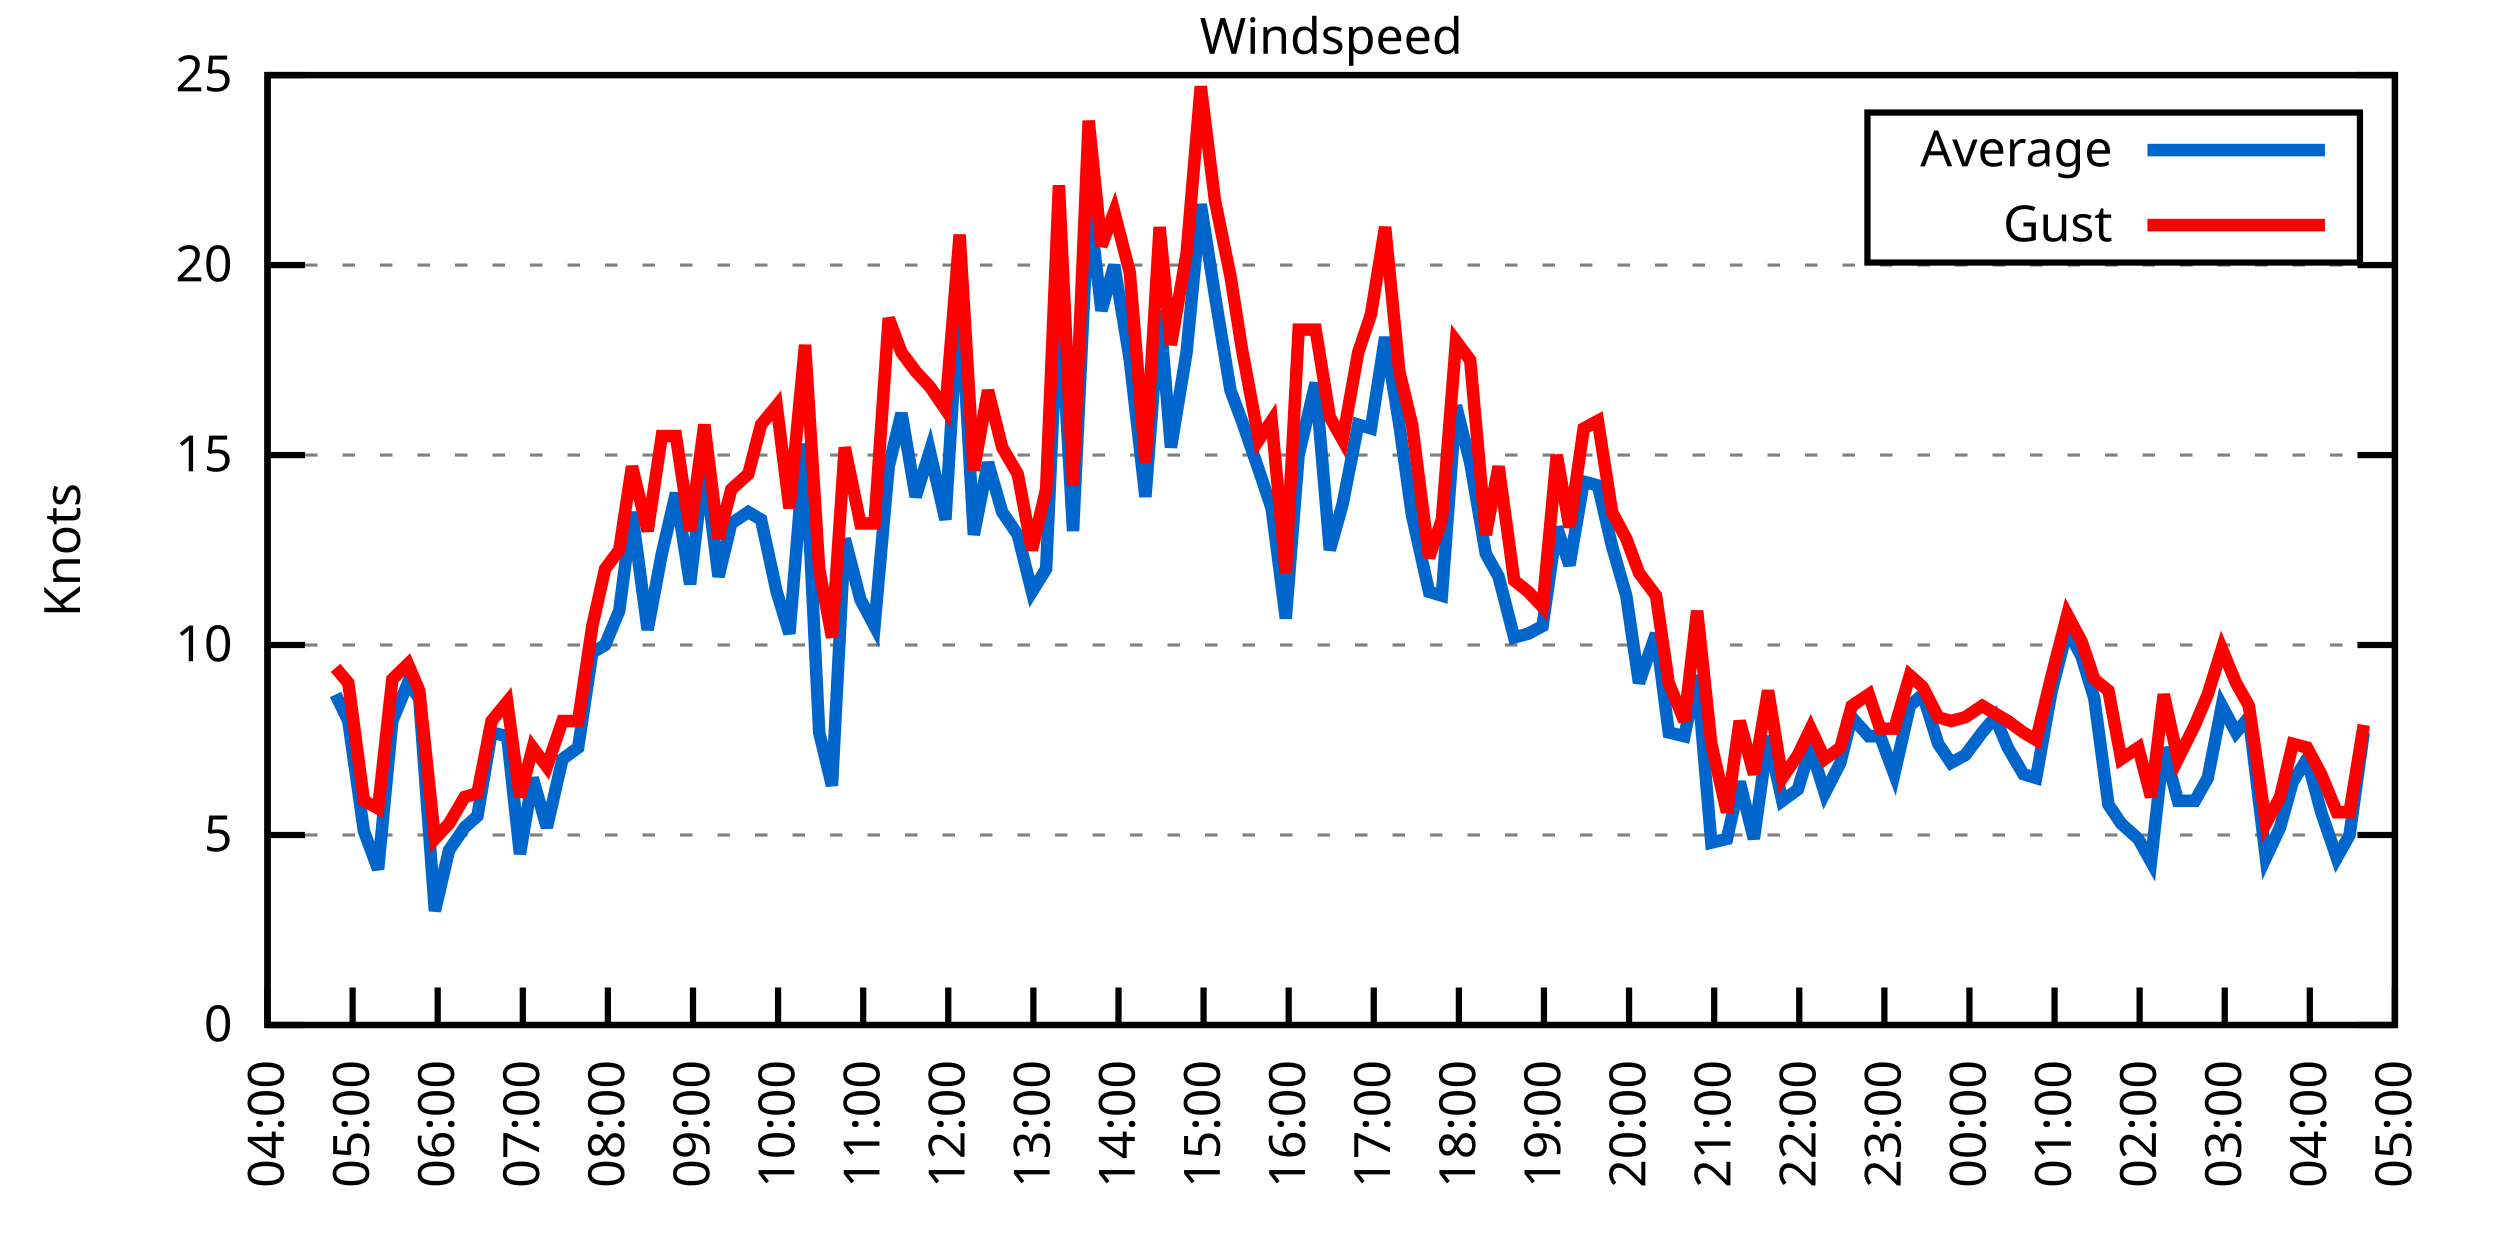
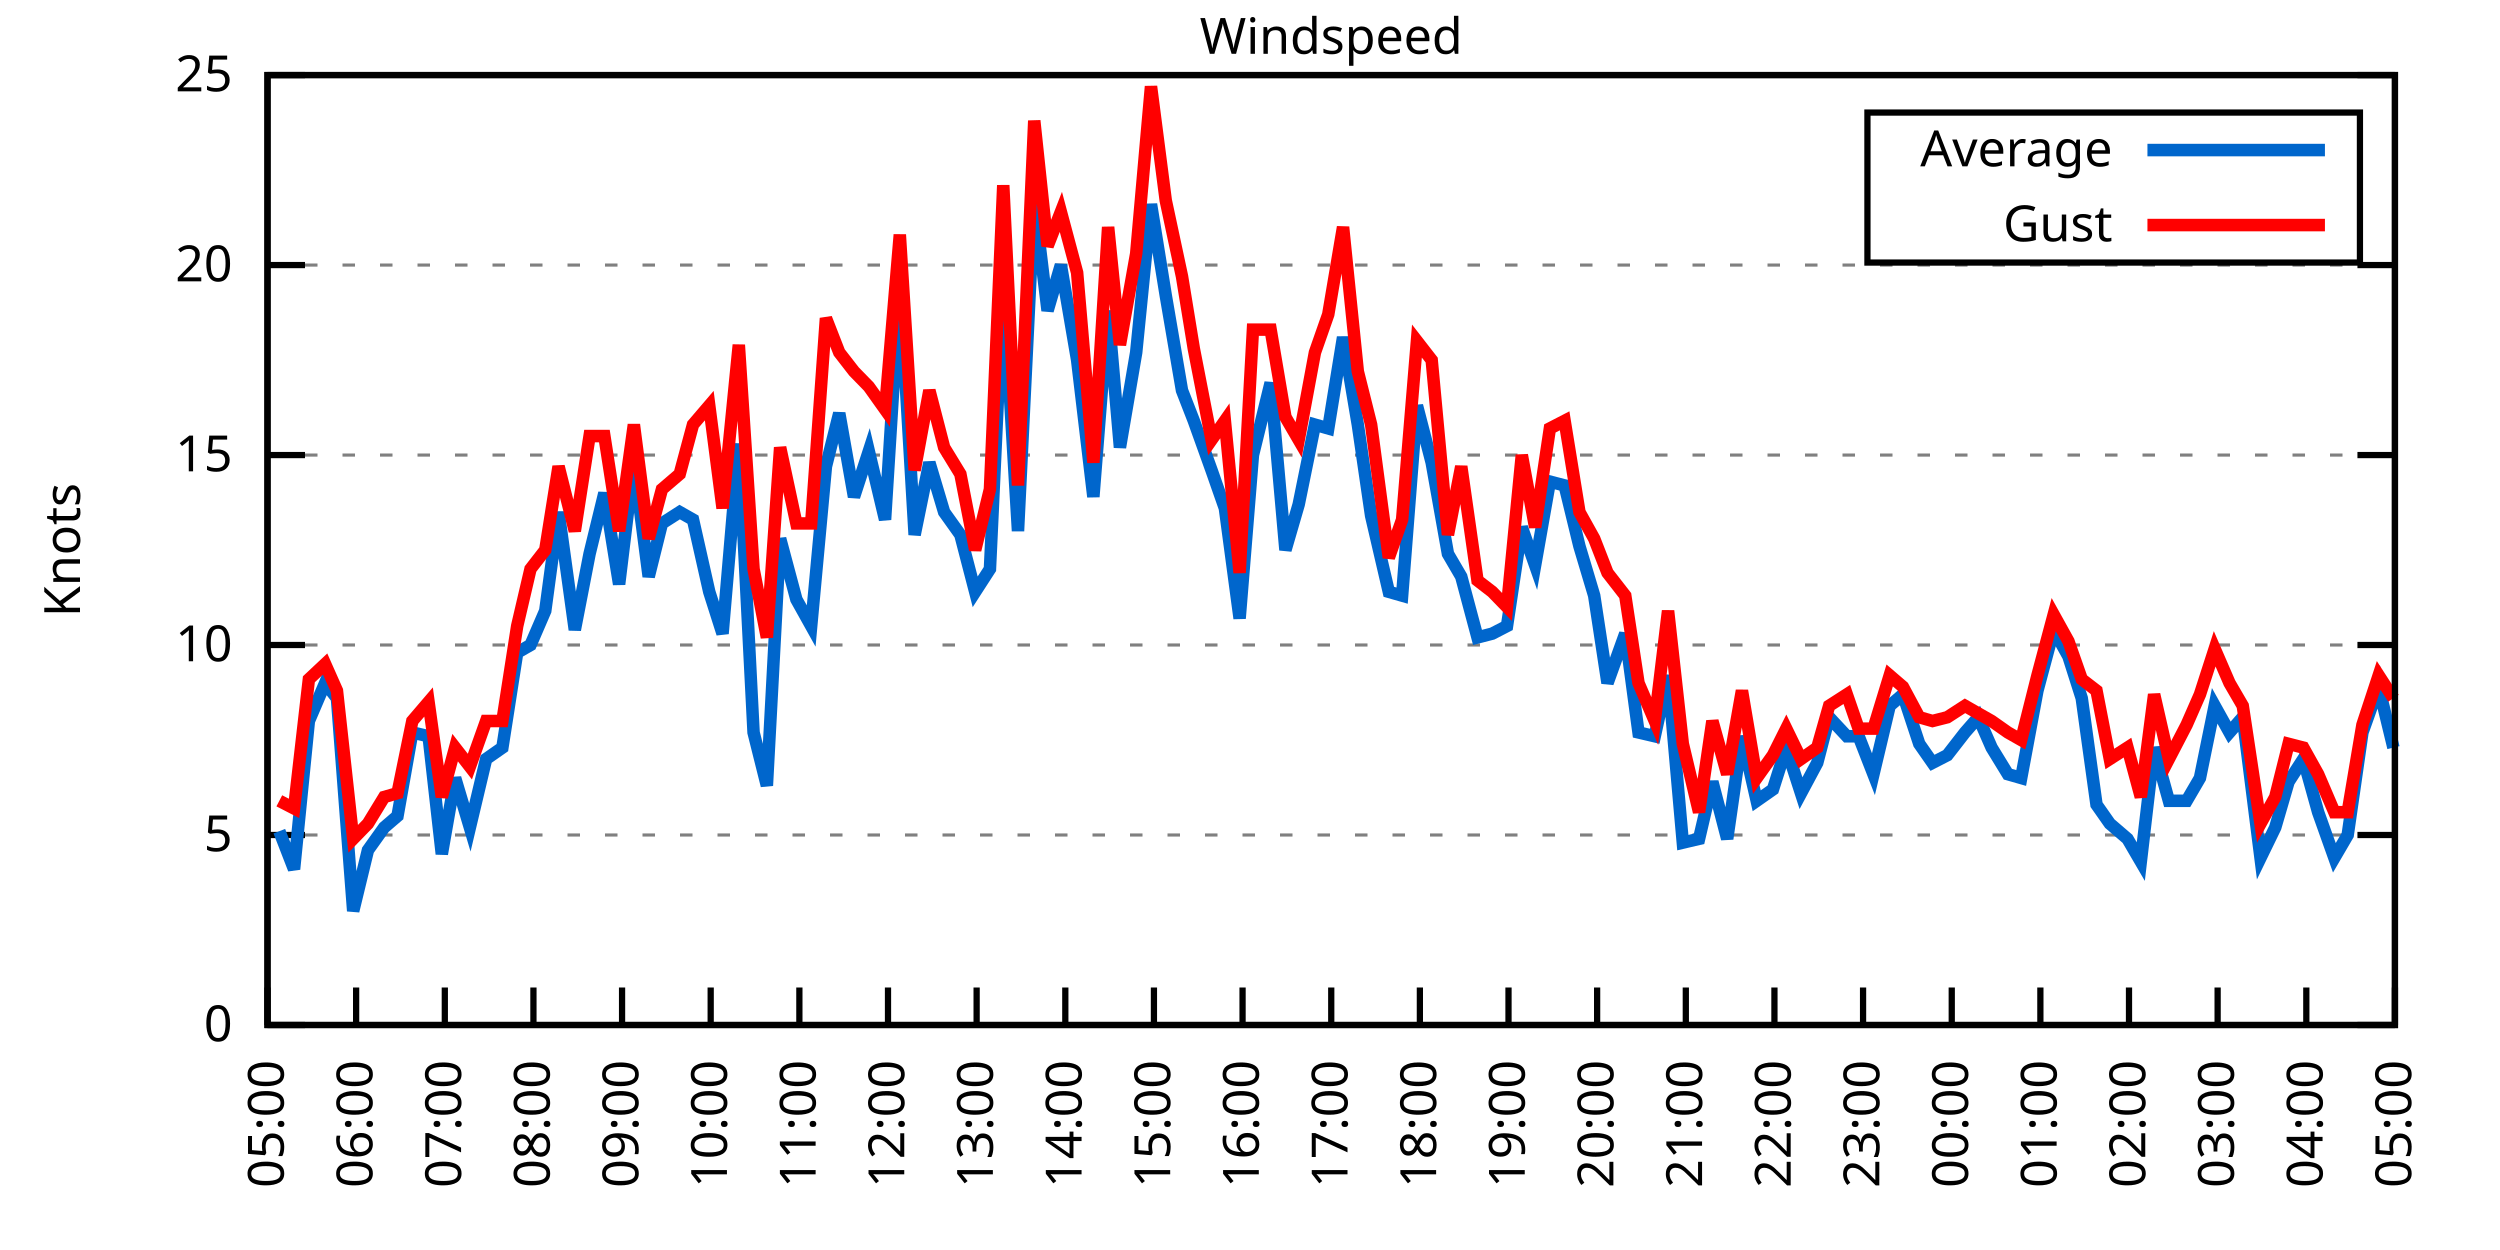
<svg xmlns="http://www.w3.org/2000/svg" xmlns:xlink="http://www.w3.org/1999/xlink" width="400" height="200" viewBox="0 0 400 200">
  <g id="gnuplot_canvas">
    <rect x="0" y="0" width="400" height="200" fill="none" />
    <defs>
      <circle id="gpDot" r="0.5" stroke-width="0.5" stroke="currentColor" />
      <path id="gpPt0" stroke-width="0.333" stroke="currentColor" d="M-1,0 h2 M0,-1 v2" />
      <path id="gpPt1" stroke-width="0.333" stroke="currentColor" d="M-1,-1 L1,1 M1,-1 L-1,1" />
      <path id="gpPt2" stroke-width="0.333" stroke="currentColor" d="M-1,0 L1,0 M0,-1 L0,1 M-1,-1 L1,1 M-1,1 L1,-1" />
      <rect id="gpPt3" stroke-width="0.333" stroke="currentColor" x="-1" y="-1" width="2" height="2" />
      <rect id="gpPt4" stroke-width="0.333" stroke="currentColor" fill="currentColor" x="-1" y="-1" width="2" height="2" />
      <circle id="gpPt5" stroke-width="0.333" stroke="currentColor" cx="0" cy="0" r="1" />
      <use xlink:href="#gpPt5" id="gpPt6" fill="currentColor" stroke="none" />
      <path id="gpPt7" stroke-width="0.333" stroke="currentColor" d="M0,-1.33 L-1.33,0.67 L1.33,0.67 z" />
      <use xlink:href="#gpPt7" id="gpPt8" fill="currentColor" stroke="none" />
      <use xlink:href="#gpPt7" id="gpPt9" stroke="currentColor" transform="rotate(180)" />
      <use xlink:href="#gpPt9" id="gpPt10" fill="currentColor" stroke="none" />
      <use xlink:href="#gpPt3" id="gpPt11" stroke="currentColor" transform="rotate(45)" />
      <use xlink:href="#gpPt11" id="gpPt12" fill="currentColor" stroke="none" />
      <path id="gpPt13" stroke-width="0.333" stroke="currentColor" d="M0,1.330 L1.265,0.411 L0.782,-1.067 L-0.782,-1.076 L-1.265,0.411 z" />
      <use xlink:href="#gpPt13" id="gpPt14" fill="currentColor" stroke="none" />
      <filter id="textbox" filterUnits="objectBoundingBox" x="0" y="0" height="1" width="1">
        <feFlood flood-color="white" flood-opacity="1" result="bgnd" />
        <feComposite in="SourceGraphic" in2="bgnd" operator="atop" />
      </filter>
      <filter id="greybox" filterUnits="objectBoundingBox" x="0" y="0" height="1" width="1">
        <feFlood flood-color="lightgrey" flood-opacity="1" result="grey" />
        <feComposite in="SourceGraphic" in2="grey" operator="atop" />
      </filter>
    </defs>
    <g fill="none" color="white" stroke="currentColor" stroke-width="1.00" stroke-linecap="butt" stroke-linejoin="miter">
</g>
    <g fill="none" color="black" stroke="currentColor" stroke-width="1.00" stroke-linecap="butt" stroke-linejoin="miter">
      <g stroke="none" shape-rendering="crispEdges">
        <polygon fill="rgb(255, 255, 255)" points="42.80,164.00 383.18,164.00 383.18,12.02 42.80,12.02 " />
      </g>
    </g>
    <g fill="none" color="black" stroke="currentColor" stroke-width="1.00" stroke-linecap="butt" stroke-linejoin="miter">
</g>
    <g fill="none" color="black" stroke="black" stroke-width="0.50" stroke-linecap="butt" stroke-linejoin="miter">
</g>
    <g fill="none" color="gray" stroke="currentColor" stroke-width="0.50" stroke-linecap="butt" stroke-linejoin="miter">
      <path stroke="gray" stroke-dasharray="2,4" class="gridline" d="M42.80,164.00 L383.19,164.00  " />
    </g>
    <g fill="none" color="gray" stroke="gray" stroke-width="1.00" stroke-linecap="butt" stroke-linejoin="miter">
</g>
    <g fill="none" color="black" stroke="currentColor" stroke-width="1.00" stroke-linecap="butt" stroke-linejoin="miter">
      <path stroke="black" d="M42.80,164.00 L48.80,164.00 M383.19,164.00 L377.19,164.00  " />
      <g transform="translate(37.20,166.60)" stroke="none" fill="black" font-family="Sans" font-size="8.00" text-anchor="end">
        <text>
          <tspan font-family="Sans"> 0</tspan>
        </text>
      </g>
    </g>
    <g fill="none" color="black" stroke="currentColor" stroke-width="1.00" stroke-linecap="butt" stroke-linejoin="miter">
</g>
    <g fill="none" color="black" stroke="black" stroke-width="0.50" stroke-linecap="butt" stroke-linejoin="miter">
</g>
    <g fill="none" color="gray" stroke="currentColor" stroke-width="0.50" stroke-linecap="butt" stroke-linejoin="miter">
      <path stroke="gray" stroke-dasharray="2,4" class="gridline" d="M42.80,133.60 L383.19,133.60  " />
    </g>
    <g fill="none" color="gray" stroke="gray" stroke-width="1.00" stroke-linecap="butt" stroke-linejoin="miter">
</g>
    <g fill="none" color="black" stroke="currentColor" stroke-width="1.00" stroke-linecap="butt" stroke-linejoin="miter">
      <path stroke="black" d="M42.80,133.60 L48.80,133.60 M383.19,133.60 L377.19,133.60  " />
      <g transform="translate(37.20,136.20)" stroke="none" fill="black" font-family="Sans" font-size="8.00" text-anchor="end">
        <text>
          <tspan font-family="Sans"> 5</tspan>
        </text>
      </g>
    </g>
    <g fill="none" color="black" stroke="currentColor" stroke-width="1.00" stroke-linecap="butt" stroke-linejoin="miter">
</g>
    <g fill="none" color="black" stroke="black" stroke-width="0.50" stroke-linecap="butt" stroke-linejoin="miter">
</g>
    <g fill="none" color="gray" stroke="currentColor" stroke-width="0.50" stroke-linecap="butt" stroke-linejoin="miter">
      <path stroke="gray" stroke-dasharray="2,4" class="gridline" d="M42.80,103.20 L383.19,103.20  " />
    </g>
    <g fill="none" color="gray" stroke="gray" stroke-width="1.00" stroke-linecap="butt" stroke-linejoin="miter">
</g>
    <g fill="none" color="black" stroke="currentColor" stroke-width="1.00" stroke-linecap="butt" stroke-linejoin="miter">
      <path stroke="black" d="M42.80,103.20 L48.80,103.20 M383.19,103.20 L377.19,103.20  " />
      <g transform="translate(37.20,105.80)" stroke="none" fill="black" font-family="Sans" font-size="8.00" text-anchor="end">
        <text>
          <tspan font-family="Sans"> 10</tspan>
        </text>
      </g>
    </g>
    <g fill="none" color="black" stroke="currentColor" stroke-width="1.00" stroke-linecap="butt" stroke-linejoin="miter">
</g>
    <g fill="none" color="black" stroke="black" stroke-width="0.50" stroke-linecap="butt" stroke-linejoin="miter">
</g>
    <g fill="none" color="gray" stroke="currentColor" stroke-width="0.50" stroke-linecap="butt" stroke-linejoin="miter">
      <path stroke="gray" stroke-dasharray="2,4" class="gridline" d="M42.80,72.81 L383.19,72.81  " />
    </g>
    <g fill="none" color="gray" stroke="gray" stroke-width="1.00" stroke-linecap="butt" stroke-linejoin="miter">
</g>
    <g fill="none" color="black" stroke="currentColor" stroke-width="1.00" stroke-linecap="butt" stroke-linejoin="miter">
      <path stroke="black" d="M42.80,72.81 L48.80,72.81 M383.19,72.81 L377.19,72.81  " />
      <g transform="translate(37.20,75.41)" stroke="none" fill="black" font-family="Sans" font-size="8.00" text-anchor="end">
        <text>
          <tspan font-family="Sans"> 15</tspan>
        </text>
      </g>
    </g>
    <g fill="none" color="black" stroke="currentColor" stroke-width="1.00" stroke-linecap="butt" stroke-linejoin="miter">
</g>
    <g fill="none" color="black" stroke="black" stroke-width="0.50" stroke-linecap="butt" stroke-linejoin="miter">
</g>
    <g fill="none" color="gray" stroke="currentColor" stroke-width="0.50" stroke-linecap="butt" stroke-linejoin="miter">
      <path stroke="gray" stroke-dasharray="2,4" class="gridline" d="M42.80,42.41 L383.19,42.41  " />
    </g>
    <g fill="none" color="gray" stroke="gray" stroke-width="1.00" stroke-linecap="butt" stroke-linejoin="miter">
</g>
    <g fill="none" color="black" stroke="currentColor" stroke-width="1.00" stroke-linecap="butt" stroke-linejoin="miter">
      <path stroke="black" d="M42.80,42.41 L48.80,42.41 M383.19,42.41 L377.19,42.41  " />
      <g transform="translate(37.20,45.01)" stroke="none" fill="black" font-family="Sans" font-size="8.00" text-anchor="end">
        <text>
          <tspan font-family="Sans"> 20</tspan>
        </text>
      </g>
    </g>
    <g fill="none" color="black" stroke="currentColor" stroke-width="1.00" stroke-linecap="butt" stroke-linejoin="miter">
</g>
    <g fill="none" color="black" stroke="black" stroke-width="0.50" stroke-linecap="butt" stroke-linejoin="miter">
</g>
    <g fill="none" color="gray" stroke="currentColor" stroke-width="0.50" stroke-linecap="butt" stroke-linejoin="miter">
      <path stroke="gray" stroke-dasharray="2,4" class="gridline" d="M42.80,12.01 L383.19,12.01  " />
    </g>
    <g fill="none" color="gray" stroke="gray" stroke-width="1.00" stroke-linecap="butt" stroke-linejoin="miter">
</g>
    <g fill="none" color="black" stroke="currentColor" stroke-width="1.00" stroke-linecap="butt" stroke-linejoin="miter">
      <path stroke="black" d="M42.80,12.01 L48.80,12.01 M383.19,12.01 L377.19,12.01  " />
      <g transform="translate(37.20,14.61)" stroke="none" fill="black" font-family="Sans" font-size="8.00" text-anchor="end">
        <text>
          <tspan font-family="Sans"> 25</tspan>
        </text>
      </g>
    </g>
    <g fill="none" color="black" stroke="currentColor" stroke-width="1.00" stroke-linecap="butt" stroke-linejoin="miter">
      <path stroke="black" d="M42.80,164.00 L42.80,158.00  " />
      <g transform="translate(45.40,169.60) rotate(270.00)" stroke="none" fill="black" font-family="Sans" font-size="8.00" text-anchor="end">
        <text>
-           <tspan font-family="Sans">04:00</tspan>
-         </text>
-       </g>
-     </g>
-     <g fill="none" color="black" stroke="currentColor" stroke-width="1.00" stroke-linecap="butt" stroke-linejoin="miter">
-       <path stroke="black" d="M56.42,164.00 L56.42,158.00  " />
-       <g transform="translate(59.02,169.60) rotate(270.00)" stroke="none" fill="black" font-family="Sans" font-size="8.00" text-anchor="end">
-         <text>
          <tspan font-family="Sans">05:00</tspan>
        </text>
      </g>
    </g>
    <g fill="none" color="black" stroke="currentColor" stroke-width="1.00" stroke-linecap="butt" stroke-linejoin="miter">
-       <path stroke="black" d="M70.03,164.00 L70.03,158.00  " />
-       <g transform="translate(72.63,169.60) rotate(270.00)" stroke="none" fill="black" font-family="Sans" font-size="8.00" text-anchor="end">
+       <path stroke="black" d="M56.98,164.00 L56.98,158.00  " />
+       <g transform="translate(59.58,169.60) rotate(270.00)" stroke="none" fill="black" font-family="Sans" font-size="8.00" text-anchor="end">
        <text>
          <tspan font-family="Sans">06:00</tspan>
        </text>
      </g>
    </g>
    <g fill="none" color="black" stroke="currentColor" stroke-width="1.00" stroke-linecap="butt" stroke-linejoin="miter">
-       <path stroke="black" d="M83.65,164.00 L83.65,158.00  " />
-       <g transform="translate(86.25,169.60) rotate(270.00)" stroke="none" fill="black" font-family="Sans" font-size="8.00" text-anchor="end">
+       <path stroke="black" d="M71.17,164.00 L71.17,158.00  " />
+       <g transform="translate(73.77,169.60) rotate(270.00)" stroke="none" fill="black" font-family="Sans" font-size="8.00" text-anchor="end">
        <text>
          <tspan font-family="Sans">07:00</tspan>
        </text>
      </g>
    </g>
    <g fill="none" color="black" stroke="currentColor" stroke-width="1.00" stroke-linecap="butt" stroke-linejoin="miter">
-       <path stroke="black" d="M97.26,164.00 L97.26,158.00  " />
-       <g transform="translate(99.86,169.60) rotate(270.00)" stroke="none" fill="black" font-family="Sans" font-size="8.00" text-anchor="end">
+       <path stroke="black" d="M85.35,164.00 L85.35,158.00  " />
+       <g transform="translate(87.95,169.60) rotate(270.00)" stroke="none" fill="black" font-family="Sans" font-size="8.00" text-anchor="end">
        <text>
          <tspan font-family="Sans">08:00</tspan>
        </text>
      </g>
    </g>
    <g fill="none" color="black" stroke="currentColor" stroke-width="1.00" stroke-linecap="butt" stroke-linejoin="miter">
-       <path stroke="black" d="M110.88,164.00 L110.88,158.00  " />
-       <g transform="translate(113.48,169.60) rotate(270.00)" stroke="none" fill="black" font-family="Sans" font-size="8.00" text-anchor="end">
+       <path stroke="black" d="M99.53,164.00 L99.53,158.00  " />
+       <g transform="translate(102.13,169.60) rotate(270.00)" stroke="none" fill="black" font-family="Sans" font-size="8.00" text-anchor="end">
        <text>
          <tspan font-family="Sans">09:00</tspan>
        </text>
      </g>
    </g>
    <g fill="none" color="black" stroke="currentColor" stroke-width="1.00" stroke-linecap="butt" stroke-linejoin="miter">
-       <path stroke="black" d="M124.49,164.00 L124.49,158.00  " />
-       <g transform="translate(127.09,169.60) rotate(270.00)" stroke="none" fill="black" font-family="Sans" font-size="8.00" text-anchor="end">
+       <path stroke="black" d="M113.71,164.00 L113.71,158.00  " />
+       <g transform="translate(116.31,169.60) rotate(270.00)" stroke="none" fill="black" font-family="Sans" font-size="8.00" text-anchor="end">
        <text>
          <tspan font-family="Sans">10:00</tspan>
        </text>
      </g>
    </g>
    <g fill="none" color="black" stroke="currentColor" stroke-width="1.00" stroke-linecap="butt" stroke-linejoin="miter">
-       <path stroke="black" d="M138.11,164.00 L138.11,158.00  " />
-       <g transform="translate(140.71,169.60) rotate(270.00)" stroke="none" fill="black" font-family="Sans" font-size="8.00" text-anchor="end">
+       <path stroke="black" d="M127.90,164.00 L127.90,158.00  " />
+       <g transform="translate(130.50,169.60) rotate(270.00)" stroke="none" fill="black" font-family="Sans" font-size="8.00" text-anchor="end">
        <text>
          <tspan font-family="Sans">11:00</tspan>
        </text>
      </g>
    </g>
    <g fill="none" color="black" stroke="currentColor" stroke-width="1.00" stroke-linecap="butt" stroke-linejoin="miter">
-       <path stroke="black" d="M151.72,164.00 L151.72,158.00  " />
-       <g transform="translate(154.32,169.60) rotate(270.00)" stroke="none" fill="black" font-family="Sans" font-size="8.00" text-anchor="end">
+       <path stroke="black" d="M142.08,164.00 L142.08,158.00  " />
+       <g transform="translate(144.68,169.60) rotate(270.00)" stroke="none" fill="black" font-family="Sans" font-size="8.00" text-anchor="end">
        <text>
          <tspan font-family="Sans">12:00</tspan>
        </text>
      </g>
    </g>
    <g fill="none" color="black" stroke="currentColor" stroke-width="1.00" stroke-linecap="butt" stroke-linejoin="miter">
-       <path stroke="black" d="M165.34,164.00 L165.34,158.00  " />
-       <g transform="translate(167.94,169.60) rotate(270.00)" stroke="none" fill="black" font-family="Sans" font-size="8.00" text-anchor="end">
+       <path stroke="black" d="M156.26,164.00 L156.26,158.00  " />
+       <g transform="translate(158.86,169.60) rotate(270.00)" stroke="none" fill="black" font-family="Sans" font-size="8.00" text-anchor="end">
        <text>
          <tspan font-family="Sans">13:00</tspan>
        </text>
      </g>
    </g>
    <g fill="none" color="black" stroke="currentColor" stroke-width="1.00" stroke-linecap="butt" stroke-linejoin="miter">
-       <path stroke="black" d="M178.96,164.00 L178.96,158.00  " />
-       <g transform="translate(181.56,169.60) rotate(270.00)" stroke="none" fill="black" font-family="Sans" font-size="8.00" text-anchor="end">
+       <path stroke="black" d="M170.45,164.00 L170.45,158.00  " />
+       <g transform="translate(173.05,169.60) rotate(270.00)" stroke="none" fill="black" font-family="Sans" font-size="8.00" text-anchor="end">
        <text>
          <tspan font-family="Sans">14:00</tspan>
        </text>
      </g>
    </g>
    <g fill="none" color="black" stroke="currentColor" stroke-width="1.00" stroke-linecap="butt" stroke-linejoin="miter">
-       <path stroke="black" d="M192.57,164.00 L192.57,158.00  " />
-       <g transform="translate(195.17,169.60) rotate(270.00)" stroke="none" fill="black" font-family="Sans" font-size="8.00" text-anchor="end">
+       <path stroke="black" d="M184.63,164.00 L184.63,158.00  " />
+       <g transform="translate(187.23,169.60) rotate(270.00)" stroke="none" fill="black" font-family="Sans" font-size="8.00" text-anchor="end">
        <text>
          <tspan font-family="Sans">15:00</tspan>
        </text>
      </g>
    </g>
    <g fill="none" color="black" stroke="currentColor" stroke-width="1.00" stroke-linecap="butt" stroke-linejoin="miter">
-       <path stroke="black" d="M206.19,164.00 L206.19,158.00  " />
-       <g transform="translate(208.79,169.60) rotate(270.00)" stroke="none" fill="black" font-family="Sans" font-size="8.00" text-anchor="end">
+       <path stroke="black" d="M198.81,164.00 L198.81,158.00  " />
+       <g transform="translate(201.41,169.60) rotate(270.00)" stroke="none" fill="black" font-family="Sans" font-size="8.00" text-anchor="end">
        <text>
          <tspan font-family="Sans">16:00</tspan>
        </text>
      </g>
    </g>
    <g fill="none" color="black" stroke="currentColor" stroke-width="1.00" stroke-linecap="butt" stroke-linejoin="miter">
-       <path stroke="black" d="M219.80,164.00 L219.80,158.00  " />
-       <g transform="translate(222.40,169.60) rotate(270.00)" stroke="none" fill="black" font-family="Sans" font-size="8.00" text-anchor="end">
+       <path stroke="black" d="M213.00,164.00 L213.00,158.00  " />
+       <g transform="translate(215.60,169.60) rotate(270.00)" stroke="none" fill="black" font-family="Sans" font-size="8.00" text-anchor="end">
        <text>
          <tspan font-family="Sans">17:00</tspan>
        </text>
      </g>
    </g>
    <g fill="none" color="black" stroke="currentColor" stroke-width="1.00" stroke-linecap="butt" stroke-linejoin="miter">
-       <path stroke="black" d="M233.42,164.00 L233.42,158.00  " />
-       <g transform="translate(236.02,169.60) rotate(270.00)" stroke="none" fill="black" font-family="Sans" font-size="8.00" text-anchor="end">
+       <path stroke="black" d="M227.18,164.00 L227.18,158.00  " />
+       <g transform="translate(229.78,169.60) rotate(270.00)" stroke="none" fill="black" font-family="Sans" font-size="8.00" text-anchor="end">
        <text>
          <tspan font-family="Sans">18:00</tspan>
        </text>
      </g>
    </g>
    <g fill="none" color="black" stroke="currentColor" stroke-width="1.00" stroke-linecap="butt" stroke-linejoin="miter">
-       <path stroke="black" d="M247.03,164.00 L247.03,158.00  " />
-       <g transform="translate(249.63,169.60) rotate(270.00)" stroke="none" fill="black" font-family="Sans" font-size="8.00" text-anchor="end">
+       <path stroke="black" d="M241.36,164.00 L241.36,158.00  " />
+       <g transform="translate(243.96,169.60) rotate(270.00)" stroke="none" fill="black" font-family="Sans" font-size="8.00" text-anchor="end">
        <text>
          <tspan font-family="Sans">19:00</tspan>
        </text>
      </g>
    </g>
    <g fill="none" color="black" stroke="currentColor" stroke-width="1.00" stroke-linecap="butt" stroke-linejoin="miter">
-       <path stroke="black" d="M260.65,164.00 L260.65,158.00  " />
-       <g transform="translate(263.25,169.60) rotate(270.00)" stroke="none" fill="black" font-family="Sans" font-size="8.00" text-anchor="end">
+       <path stroke="black" d="M255.54,164.00 L255.54,158.00  " />
+       <g transform="translate(258.14,169.60) rotate(270.00)" stroke="none" fill="black" font-family="Sans" font-size="8.00" text-anchor="end">
        <text>
          <tspan font-family="Sans">20:00</tspan>
        </text>
      </g>
    </g>
    <g fill="none" color="black" stroke="currentColor" stroke-width="1.00" stroke-linecap="butt" stroke-linejoin="miter">
-       <path stroke="black" d="M274.27,164.00 L274.27,158.00  " />
-       <g transform="translate(276.87,169.60) rotate(270.00)" stroke="none" fill="black" font-family="Sans" font-size="8.00" text-anchor="end">
+       <path stroke="black" d="M269.73,164.00 L269.73,158.00  " />
+       <g transform="translate(272.33,169.60) rotate(270.00)" stroke="none" fill="black" font-family="Sans" font-size="8.00" text-anchor="end">
        <text>
          <tspan font-family="Sans">21:00</tspan>
        </text>
      </g>
    </g>
    <g fill="none" color="black" stroke="currentColor" stroke-width="1.00" stroke-linecap="butt" stroke-linejoin="miter">
-       <path stroke="black" d="M287.88,164.00 L287.88,158.00  " />
-       <g transform="translate(290.48,169.60) rotate(270.00)" stroke="none" fill="black" font-family="Sans" font-size="8.00" text-anchor="end">
+       <path stroke="black" d="M283.91,164.00 L283.91,158.00  " />
+       <g transform="translate(286.51,169.60) rotate(270.00)" stroke="none" fill="black" font-family="Sans" font-size="8.00" text-anchor="end">
        <text>
          <tspan font-family="Sans">22:00</tspan>
        </text>
      </g>
    </g>
    <g fill="none" color="black" stroke="currentColor" stroke-width="1.00" stroke-linecap="butt" stroke-linejoin="miter">
-       <path stroke="black" d="M301.50,164.00 L301.50,158.00  " />
-       <g transform="translate(304.10,169.60) rotate(270.00)" stroke="none" fill="black" font-family="Sans" font-size="8.00" text-anchor="end">
+       <path stroke="black" d="M298.09,164.00 L298.09,158.00  " />
+       <g transform="translate(300.69,169.60) rotate(270.00)" stroke="none" fill="black" font-family="Sans" font-size="8.00" text-anchor="end">
        <text>
          <tspan font-family="Sans">23:00</tspan>
        </text>
      </g>
    </g>
    <g fill="none" color="black" stroke="currentColor" stroke-width="1.00" stroke-linecap="butt" stroke-linejoin="miter">
-       <path stroke="black" d="M315.11,164.00 L315.11,158.00  " />
-       <g transform="translate(317.71,169.60) rotate(270.00)" stroke="none" fill="black" font-family="Sans" font-size="8.00" text-anchor="end">
+       <path stroke="black" d="M312.28,164.00 L312.28,158.00  " />
+       <g transform="translate(314.88,169.60) rotate(270.00)" stroke="none" fill="black" font-family="Sans" font-size="8.00" text-anchor="end">
        <text>
          <tspan font-family="Sans">00:00</tspan>
        </text>
      </g>
    </g>
    <g fill="none" color="black" stroke="currentColor" stroke-width="1.00" stroke-linecap="butt" stroke-linejoin="miter">
-       <path stroke="black" d="M328.73,164.00 L328.73,158.00  " />
-       <g transform="translate(331.33,169.60) rotate(270.00)" stroke="none" fill="black" font-family="Sans" font-size="8.00" text-anchor="end">
+       <path stroke="black" d="M326.46,164.00 L326.46,158.00  " />
+       <g transform="translate(329.06,169.60) rotate(270.00)" stroke="none" fill="black" font-family="Sans" font-size="8.00" text-anchor="end">
        <text>
          <tspan font-family="Sans">01:00</tspan>
        </text>
      </g>
    </g>
    <g fill="none" color="black" stroke="currentColor" stroke-width="1.00" stroke-linecap="butt" stroke-linejoin="miter">
-       <path stroke="black" d="M342.34,164.00 L342.34,158.00  " />
-       <g transform="translate(344.94,169.60) rotate(270.00)" stroke="none" fill="black" font-family="Sans" font-size="8.00" text-anchor="end">
+       <path stroke="black" d="M340.64,164.00 L340.64,158.00  " />
+       <g transform="translate(343.24,169.60) rotate(270.00)" stroke="none" fill="black" font-family="Sans" font-size="8.00" text-anchor="end">
        <text>
          <tspan font-family="Sans">02:00</tspan>
        </text>
      </g>
    </g>
    <g fill="none" color="black" stroke="currentColor" stroke-width="1.00" stroke-linecap="butt" stroke-linejoin="miter">
-       <path stroke="black" d="M355.96,164.00 L355.96,158.00  " />
-       <g transform="translate(358.56,169.60) rotate(270.00)" stroke="none" fill="black" font-family="Sans" font-size="8.00" text-anchor="end">
+       <path stroke="black" d="M354.82,164.00 L354.82,158.00  " />
+       <g transform="translate(357.42,169.60) rotate(270.00)" stroke="none" fill="black" font-family="Sans" font-size="8.00" text-anchor="end">
        <text>
          <tspan font-family="Sans">03:00</tspan>
        </text>
      </g>
    </g>
    <g fill="none" color="black" stroke="currentColor" stroke-width="1.00" stroke-linecap="butt" stroke-linejoin="miter">
-       <path stroke="black" d="M369.57,164.00 L369.57,158.00  " />
-       <g transform="translate(372.17,169.60) rotate(270.00)" stroke="none" fill="black" font-family="Sans" font-size="8.00" text-anchor="end">
+       <path stroke="black" d="M369.01,164.00 L369.01,158.00  " />
+       <g transform="translate(371.61,169.60) rotate(270.00)" stroke="none" fill="black" font-family="Sans" font-size="8.00" text-anchor="end">
        <text>
          <tspan font-family="Sans">04:00</tspan>
        </text>
      </g>
    </g>
    <g fill="none" color="black" stroke="currentColor" stroke-width="1.00" stroke-linecap="butt" stroke-linejoin="miter">
      <path stroke="black" d="M383.19,164.00 L383.19,158.00  " />
      <g transform="translate(385.79,169.60) rotate(270.00)" stroke="none" fill="black" font-family="Sans" font-size="8.00" text-anchor="end">
        <text>
          <tspan font-family="Sans">05:00</tspan>
        </text>
      </g>
    </g>
    <g fill="none" color="black" stroke="currentColor" stroke-width="1.00" stroke-linecap="butt" stroke-linejoin="miter">
</g>
    <g fill="none" color="black" stroke="currentColor" stroke-width="1.00" stroke-linecap="butt" stroke-linejoin="miter">
      <path stroke="black" d="M42.80,12.01 L42.80,164.00 L383.19,164.00 L383.19,12.01 L42.80,12.01 Z  " />
    </g>
    <g fill="none" color="black" stroke="currentColor" stroke-width="1.00" stroke-linecap="butt" stroke-linejoin="miter">
</g>
    <g fill="none" color="black" stroke="currentColor" stroke-width="1.00" stroke-linecap="butt" stroke-linejoin="miter">
      <path stroke="black" d="M298.79,42.01 L298.79,18.01 L377.59,18.01 L377.59,42.01 L298.79,42.01 Z  " />
    </g>
    <g id="Windspeed_plot_1">
      <g fill="none" color="white" stroke="black" stroke-width="2.00" stroke-linecap="butt" stroke-linejoin="miter">
</g>
      <g fill="none" color="black" stroke="currentColor" stroke-width="2.00" stroke-linecap="butt" stroke-linejoin="miter">
        <g transform="translate(337.99,26.61)" stroke="none" fill="black" font-family="Sans" font-size="8.00" text-anchor="end">
          <text>
            <tspan font-family="Sans">Average</tspan>
          </text>
        </g>
      </g>
      <g fill="none" color="black" stroke="currentColor" stroke-width="2.00" stroke-linecap="butt" stroke-linejoin="miter">
-         <path stroke="rgb(  0, 102, 204)" d="M343.59,24.01 L371.99,24.01 M53.69,111.11 L55.73,115.36 L58.23,132.99 L60.50,139.07 L62.77,115.36 L65.27,109.28   L67.08,111.72 L69.58,145.76 L71.85,136.03 L74.34,132.39 L76.39,130.56 L78.65,117.19 L81.15,117.80 L83.19,136.64   L85.24,124.48 L87.50,132.39 L90.00,121.44 L92.50,119.62 L94.77,104.42 L96.81,103.20 L99.08,97.73 L101.12,81.93   L103.62,100.77 L105.89,88.61 L108.15,78.89 L110.42,93.48 L112.69,74.02 L114.96,92.26 L117.01,83.75 L119.73,81.93   L121.77,83.14 L124.27,94.69 L126.31,101.38 L128.81,70.98 L131.07,117.19 L133.12,125.70 L135.16,86.18 L137.66,95.91   L139.92,100.16 L142.19,74.63 L144.24,66.12 L146.51,79.49 L148.77,72.20 L151.27,83.14 L153.54,45.45 L155.81,85.57   L158.08,74.02 L160.35,81.93 L162.84,85.57 L165.11,94.69 L167.38,91.04 L169.43,45.45 L171.69,84.97 L174.19,32.07   L176.23,49.70 L178.28,42.41 L180.77,57.61 L183.27,79.49 L185.54,49.70 L187.35,71.59 L189.85,56.39 L192.12,32.68   L194.39,47.27 L196.88,62.47 L198.70,67.33 L201.42,75.24 L203.46,81.32 L205.73,98.95 L207.78,72.81 L210.50,61.25   L212.77,88.00 L214.81,80.71 L217.31,67.94 L219.35,68.55 L221.62,53.96 L223.89,67.94 L225.93,82.53 L228.65,94.69   L230.70,95.30 L232.96,64.90 L235.23,74.02 L237.73,88.61 L239.77,92.26 L242.27,101.99 L244.54,101.38 L246.81,100.16   L249.08,84.36 L251.12,90.44 L253.39,77.06 L255.66,77.67 L257.93,87.40 L260.20,95.30 L262.24,109.28 L264.96,101.38   L267.00,117.19 L269.50,117.80 L271.54,108.07 L273.81,134.82 L276.31,134.21 L278.35,125.09 L280.62,134.21 L282.89,117.80   L285.16,128.13 L287.65,126.31 L289.70,119.62 L291.97,126.91 L294.46,122.05 L296.28,114.76 L299.00,117.80 L300.82,117.80   L303.08,123.87 L305.58,112.93 L307.62,111.11 L310.12,119.01 L312.16,122.05 L314.43,120.83 L317.15,117.19 L319.20,114.76   L321.24,119.62 L323.74,123.87 L325.78,124.48 L328.27,110.50 L330.77,100.77 L333.04,105.03 L335.08,111.72 L337.35,128.74   L339.39,131.78 L342.12,134.21 L344.16,137.86 L346.20,119.62 L348.47,128.13 L351.19,128.13 L353.24,124.48 L355.50,112.93   L357.77,117.19 L359.82,114.76 L362.54,137.25 L364.81,132.39 L366.85,125.09 L369.12,121.44 L371.39,129.95 L373.89,137.25   L375.93,133.60 L378.20,117.19  " />
+         <path stroke="rgb(  0, 102, 204)" d="M343.59,24.01 L371.99,24.01 M44.69,132.99 L47.05,139.07 L49.42,115.36 L52.02,109.28 L53.91,111.72 L56.51,145.76   L58.87,136.03 L61.47,132.39 L63.60,130.56 L65.97,117.19 L68.57,117.80 L70.69,136.64 L72.82,124.48 L75.18,132.39   L77.78,121.44 L80.38,119.62 L82.75,104.42 L84.88,103.20 L87.24,97.73 L89.37,81.93 L91.97,100.77 L94.33,88.61   L96.70,78.89 L99.06,93.48 L101.42,74.02 L103.79,92.26 L105.91,83.75 L108.75,81.93 L110.88,83.14 L113.48,94.69   L115.61,101.38 L118.21,70.98 L120.57,117.19 L122.70,125.70 L124.82,86.18 L127.42,95.91 L129.79,100.16 L132.15,74.63   L134.28,66.12 L136.64,79.49 L139.01,72.20 L141.61,83.14 L143.97,45.45 L146.34,85.57 L148.70,74.02 L151.06,81.93   L153.66,85.57 L156.03,94.69 L158.39,91.04 L160.52,45.45 L162.88,84.97 L165.48,32.07 L167.61,49.70 L169.74,42.41   L172.34,57.61 L174.94,79.49 L177.30,49.70 L179.19,71.59 L181.79,56.39 L184.16,32.68 L186.52,47.27 L189.12,62.47   L191.01,67.33 L193.85,75.24 L195.98,81.32 L198.34,98.95 L200.47,72.81 L203.30,61.25 L205.67,88.00 L207.79,80.71   L210.39,67.94 L212.52,68.55 L214.89,53.96 L217.25,67.94 L219.38,82.53 L222.21,94.69 L224.34,95.30 L226.71,64.90   L229.07,74.02 L231.67,88.61 L233.80,92.26 L236.40,101.99 L238.76,101.38 L241.12,100.16 L243.49,84.36 L245.62,90.44   L247.98,77.06 L250.34,77.67 L252.71,87.40 L255.07,95.30 L257.20,109.28 L260.04,101.38 L262.16,117.19 L264.76,117.80   L266.89,108.07 L269.25,134.82 L271.85,134.21 L273.98,125.09 L276.35,134.21 L278.71,117.80 L281.07,128.13 L283.67,126.31   L285.80,119.62 L288.16,126.91 L290.76,122.05 L292.66,114.76 L295.49,117.80 L297.38,117.80 L299.75,123.87 L302.35,112.93   L304.47,111.11 L307.08,119.01 L309.20,122.05 L311.57,120.83 L314.40,117.19 L316.53,114.76 L318.66,119.62 L321.26,123.87   L323.39,124.48 L325.99,110.50 L328.59,100.77 L330.95,105.03 L333.08,111.72 L335.44,128.74 L337.57,131.78 L340.40,134.21   L342.53,137.86 L344.66,119.62 L347.02,128.13 L349.86,128.13 L351.99,124.48 L354.35,112.93 L356.72,117.19 L358.84,114.76   L361.68,137.25 L364.04,132.39 L366.17,125.09 L368.53,121.44 L370.90,129.95 L373.50,137.25 L375.63,133.60 L377.99,117.19   L380.59,109.89 L382.95,119.62  " />
      </g>
    </g>
    <g id="Windspeed_plot_2">
      <g fill="none" color="black" stroke="currentColor" stroke-width="2.00" stroke-linecap="butt" stroke-linejoin="miter">
        <g transform="translate(337.99,38.61)" stroke="none" fill="black" font-family="Sans" font-size="8.00" text-anchor="end">
          <text>
            <tspan font-family="Sans">Gust</tspan>
          </text>
        </g>
      </g>
      <g fill="none" color="black" stroke="currentColor" stroke-width="2.00" stroke-linecap="butt" stroke-linejoin="miter">
-         <path stroke="rgb(255,   0,   0)" d="M343.59,36.01 L371.99,36.01 M53.69,106.85 L55.73,109.28 L58.23,128.13 L60.50,129.35 L62.77,108.68 L65.27,106.24   L67.08,110.50 L69.58,134.21 L71.85,131.78 L74.34,127.52 L76.39,126.91 L78.65,115.36 L81.15,112.32 L83.19,127.52   L85.24,119.62 L87.50,122.66 L90.00,115.36 L92.50,115.36 L94.77,100.16 L96.81,91.04 L99.08,88.00 L101.12,74.63   L103.62,84.97 L105.89,69.77 L108.15,69.77 L110.42,84.97 L112.69,67.94 L114.96,86.18 L117.01,78.28 L119.73,75.85   L121.77,67.94 L124.27,64.90 L126.31,81.32 L128.81,55.18 L131.07,91.04 L133.12,101.99 L135.16,71.59 L137.66,83.75   L139.92,83.75 L142.19,50.92 L144.24,56.39 L146.51,59.43 L148.77,61.86 L151.27,65.51 L153.54,37.54 L155.81,75.24   L158.08,62.47 L160.35,71.59 L162.84,75.85 L165.11,88.00 L167.38,78.28 L169.43,29.64 L171.69,77.67 L174.19,19.31   L176.23,39.37 L178.28,33.90 L180.77,43.62 L183.27,74.02 L185.54,36.33 L187.35,55.18 L189.85,40.58 L192.12,13.83   L194.39,32.07 L196.88,44.23 L198.70,55.78 L201.42,70.37 L203.46,67.33 L205.73,91.65 L207.78,52.74 L210.50,52.74   L212.77,66.73 L214.81,70.37 L217.31,56.39 L219.35,50.31 L221.62,36.33 L223.89,59.43 L225.93,67.94 L228.65,89.22   L230.70,83.14 L232.96,54.57 L235.23,57.61 L237.73,85.57 L239.77,74.63 L242.27,92.87 L244.54,94.69 L246.81,97.12   L249.08,72.81 L251.12,84.36 L253.39,68.55 L255.66,67.33 L257.93,81.93 L260.20,86.18 L262.24,91.65 L264.96,95.30   L267.00,109.28 L269.50,115.36 L271.54,97.73 L273.81,119.01 L276.31,129.95 L278.35,115.36 L280.62,123.87 L282.89,110.50   L285.16,124.48 L287.65,120.83 L289.70,116.58 L291.97,121.44 L294.46,119.62 L296.28,112.93 L299.00,111.11 L300.82,116.58   L303.08,116.58 L305.58,108.07 L307.62,109.89 L310.12,114.76 L312.16,115.36 L314.43,114.76 L317.15,112.93 L319.20,114.15   L321.24,115.36 L323.74,117.19 L325.78,118.40 L328.27,108.07 L330.77,98.34 L333.04,102.60 L335.08,108.68 L337.35,110.50   L339.39,121.44 L342.12,119.62 L344.16,127.52 L346.20,111.11 L348.47,121.44 L351.19,115.97 L353.24,111.11 L355.50,103.81   L357.77,109.28 L359.82,112.93 L362.54,131.78 L364.81,127.52 L366.85,119.01 L369.12,119.62 L371.39,123.87 L373.89,129.95   L375.93,129.95 L378.20,115.97  " />
+         <path stroke="rgb(255,   0,   0)" d="M343.59,36.01 L371.99,36.01 M44.69,128.13 L47.05,129.35 L49.42,108.68 L52.02,106.24 L53.91,110.50 L56.51,134.21   L58.87,131.78 L61.47,127.52 L63.60,126.91 L65.97,115.36 L68.57,112.32 L70.69,127.52 L72.82,119.62 L75.18,122.66   L77.78,115.36 L80.38,115.36 L82.75,100.16 L84.88,91.04 L87.24,88.00 L89.37,74.63 L91.97,84.97 L94.33,69.77   L96.70,69.77 L99.06,84.97 L101.42,67.94 L103.79,86.18 L105.91,78.28 L108.75,75.85 L110.88,67.94 L113.48,64.90   L115.61,81.32 L118.21,55.18 L120.57,91.04 L122.70,101.99 L124.82,71.59 L127.42,83.75 L129.79,83.75 L132.15,50.92   L134.28,56.39 L136.64,59.43 L139.01,61.86 L141.61,65.51 L143.97,37.54 L146.34,75.24 L148.70,62.47 L151.06,71.59   L153.66,75.85 L156.03,88.00 L158.39,78.28 L160.52,29.64 L162.88,77.67 L165.48,19.31 L167.61,39.37 L169.74,33.90   L172.34,43.62 L174.94,74.02 L177.30,36.33 L179.19,55.18 L181.79,40.58 L184.16,13.83 L186.52,32.07 L189.12,44.23   L191.01,55.78 L193.85,70.37 L195.98,67.33 L198.34,91.65 L200.47,52.74 L203.30,52.74 L205.67,66.73 L207.79,70.37   L210.39,56.39 L212.52,50.31 L214.89,36.33 L217.25,59.43 L219.38,67.94 L222.21,89.22 L224.34,83.14 L226.71,54.57   L229.07,57.61 L231.67,85.57 L233.80,74.63 L236.40,92.87 L238.76,94.69 L241.12,97.12 L243.49,72.81 L245.62,84.36   L247.98,68.55 L250.34,67.33 L252.71,81.93 L255.07,86.18 L257.20,91.65 L260.04,95.30 L262.16,109.28 L264.76,115.36   L266.89,97.73 L269.25,119.01 L271.85,129.95 L273.98,115.36 L276.35,123.87 L278.71,110.50 L281.07,124.48 L283.67,120.83   L285.80,116.58 L288.16,121.44 L290.76,119.62 L292.66,112.93 L295.49,111.11 L297.38,116.58 L299.75,116.58 L302.35,108.07   L304.47,109.89 L307.08,114.76 L309.20,115.36 L311.57,114.76 L314.40,112.93 L316.53,114.15 L318.66,115.36 L321.26,117.19   L323.39,118.40 L325.99,108.07 L328.59,98.34 L330.95,102.60 L333.08,108.68 L335.44,110.50 L337.57,121.44 L340.40,119.62   L342.53,127.52 L344.66,111.11 L347.02,121.44 L349.86,115.97 L351.99,111.11 L354.35,103.81 L356.72,109.28 L358.84,112.93   L361.68,131.78 L364.04,127.52 L366.17,119.01 L368.53,119.62 L370.90,123.87 L373.50,129.95 L375.63,129.95 L377.99,115.97   L380.59,108.07 L382.95,111.72  " />
      </g>
    </g>
    <g fill="none" color="black" stroke="currentColor" stroke-width="2.00" stroke-linecap="butt" stroke-linejoin="miter">
</g>
    <g fill="none" color="black" stroke="black" stroke-width="1.00" stroke-linecap="butt" stroke-linejoin="miter">
</g>
    <g fill="none" color="black" stroke="currentColor" stroke-width="1.00" stroke-linecap="butt" stroke-linejoin="miter">
      <path stroke="black" d="M42.80,12.01 L42.80,164.00 L383.19,164.00 L383.19,12.01 L42.80,12.01 Z  " />
      <g transform="translate(12.80,88.01) rotate(270.00)" stroke="none" fill="black" font-family="Sans" font-size="8.00" text-anchor="middle">
        <text>
          <tspan font-family="Sans">Knots</tspan>
        </text>
      </g>
    </g>
    <g fill="none" color="black" stroke="currentColor" stroke-width="1.00" stroke-linecap="butt" stroke-linejoin="miter">
</g>
    <g fill="none" color="black" stroke="currentColor" stroke-width="1.00" stroke-linecap="butt" stroke-linejoin="miter">
      <g transform="translate(212.99,8.61)" stroke="none" fill="black" font-family="Sans" font-size="8.00" text-anchor="middle">
        <text>
          <tspan font-family="Sans">Windspeed</tspan>
        </text>
      </g>
    </g>
    <g fill="none" color="black" stroke="currentColor" stroke-width="1.00" stroke-linecap="butt" stroke-linejoin="miter">
</g>
  </g>
</svg>
